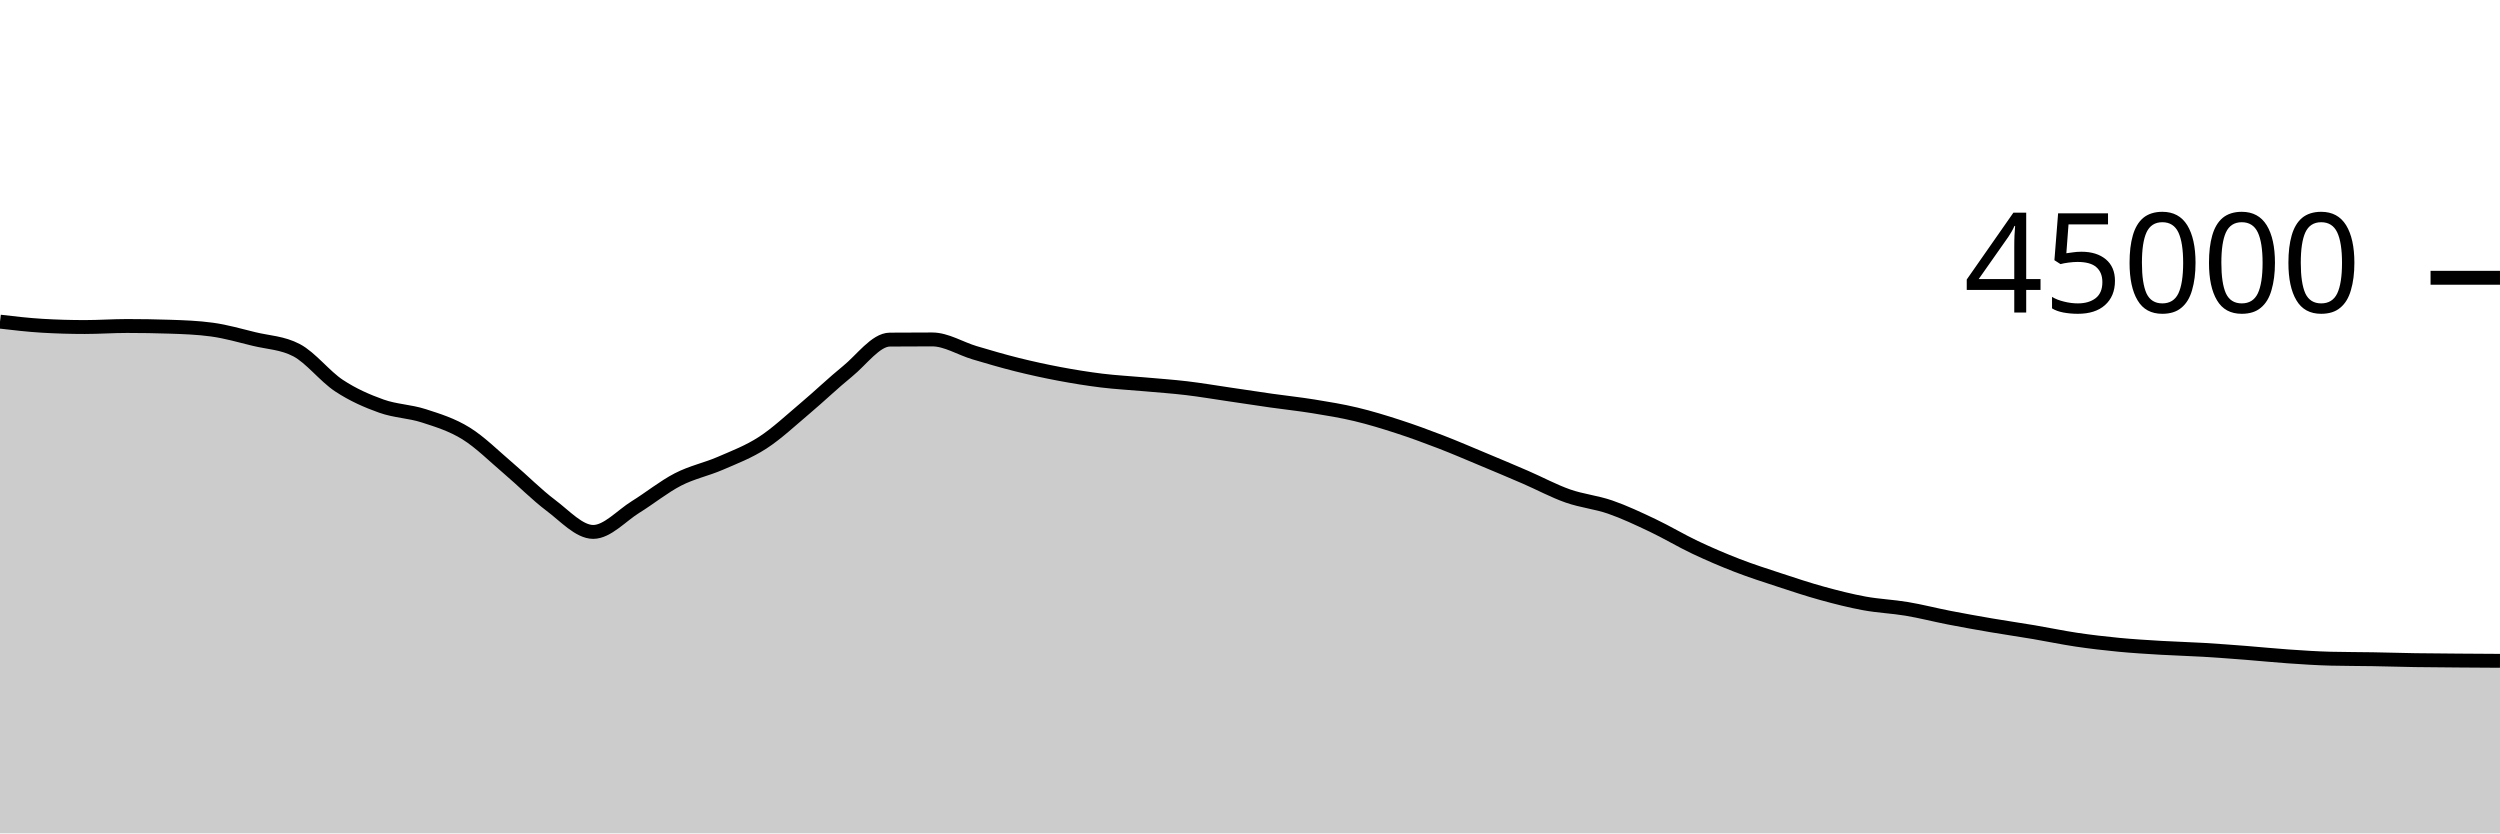
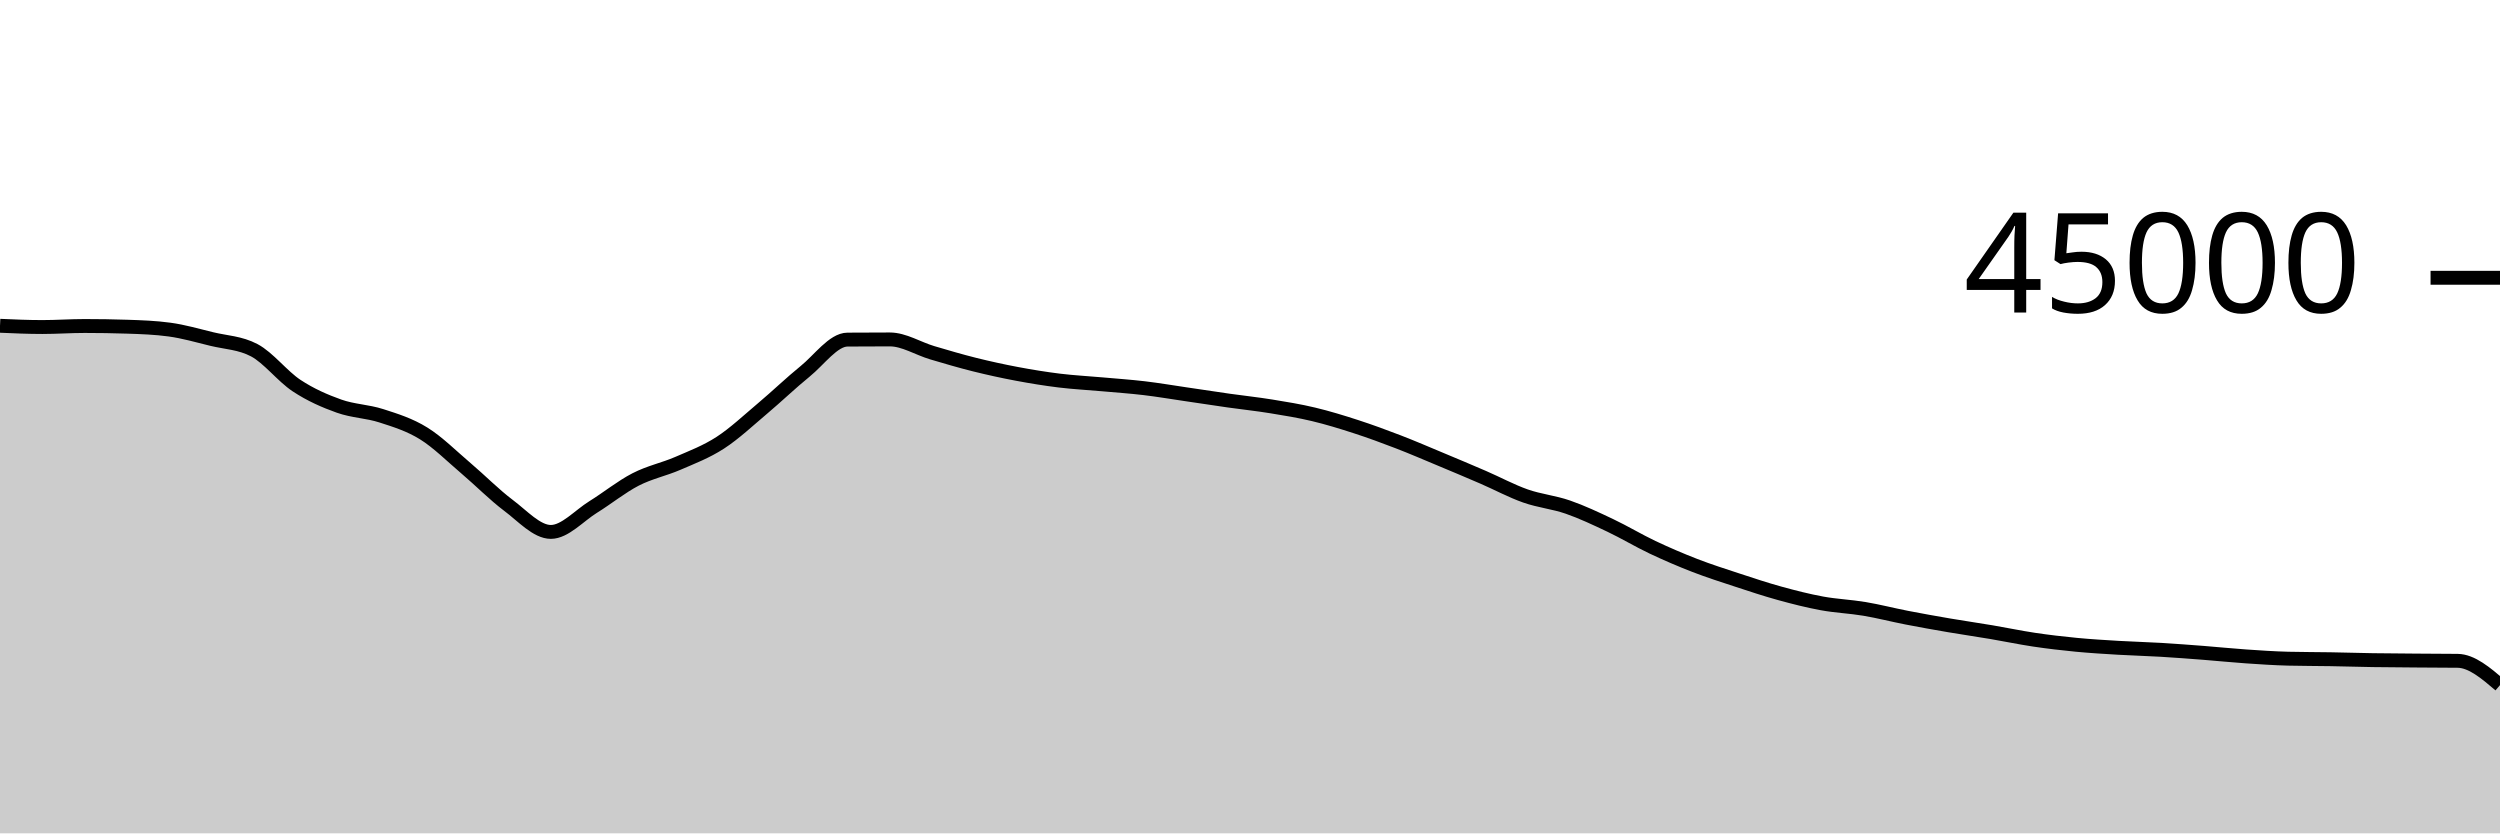
<svg xmlns="http://www.w3.org/2000/svg" viewBox="0 0 180 60">
  <g transform="translate(0,20)">
-     <path class="area" fill="rgba(0, 0, 0, 0.2)" d="M0,3.158C1.017,3.277,2.034,3.396,3.051,3.456C4.068,3.516,5.085,3.546,6.102,3.546C7.119,3.546,8.136,3.472,9.153,3.472C10.169,3.472,11.186,3.489,12.203,3.522C13.22,3.555,14.237,3.591,15.254,3.73C16.271,3.868,17.288,4.164,18.305,4.412C19.322,4.659,20.339,4.68,21.356,5.216C22.373,5.752,23.39,7.095,24.407,7.765C25.424,8.436,26.441,8.878,27.458,9.24C28.475,9.602,29.492,9.609,30.508,9.937C31.525,10.265,32.542,10.578,33.559,11.209C34.576,11.84,35.593,12.861,36.61,13.724C37.627,14.587,38.644,15.624,39.661,16.387C40.678,17.149,41.695,18.298,42.712,18.298C43.729,18.298,44.746,17.131,45.763,16.501C46.78,15.872,47.797,15.045,48.814,14.521C49.831,13.997,50.847,13.799,51.864,13.358C52.881,12.917,53.898,12.534,54.915,11.875C55.932,11.215,56.949,10.256,57.966,9.4C58.983,8.544,60,7.564,61.017,6.739C62.034,5.914,63.051,4.458,64.068,4.451C65.085,4.443,66.102,4.439,67.119,4.439C68.136,4.439,69.153,5.095,70.169,5.397C71.186,5.699,72.203,5.998,73.22,6.252C74.237,6.505,75.254,6.728,76.271,6.919C77.288,7.111,78.305,7.276,79.322,7.401C80.339,7.526,81.356,7.576,82.373,7.668C83.39,7.759,84.407,7.828,85.424,7.948C86.441,8.069,87.458,8.243,88.475,8.392C89.492,8.541,90.508,8.698,91.525,8.843C92.542,8.987,93.559,9.094,94.576,9.259C95.593,9.424,96.61,9.59,97.627,9.833C98.644,10.076,99.661,10.388,100.678,10.718C101.695,11.048,102.712,11.422,103.729,11.814C104.746,12.206,105.763,12.646,106.78,13.07C107.797,13.495,108.814,13.921,109.831,14.361C110.847,14.801,111.864,15.352,112.881,15.71C113.898,16.068,114.915,16.158,115.932,16.51C116.949,16.863,117.966,17.344,118.983,17.826C120,18.308,121.017,18.922,122.034,19.404C123.051,19.885,124.068,20.321,125.085,20.715C126.102,21.108,127.119,21.432,128.136,21.766C129.153,22.1,130.169,22.439,131.186,22.719C132.203,22.999,133.22,23.259,134.237,23.445C135.254,23.632,136.271,23.668,137.288,23.839C138.305,24.01,139.322,24.274,140.339,24.472C141.356,24.67,142.373,24.851,143.39,25.025C144.407,25.199,145.424,25.344,146.441,25.516C147.458,25.687,148.475,25.905,149.492,26.056C150.508,26.207,151.525,26.326,152.542,26.424C153.559,26.522,154.576,26.582,155.593,26.643C156.61,26.703,157.627,26.728,158.644,26.788C159.661,26.849,160.678,26.927,161.695,27.005C162.712,27.084,163.729,27.191,164.746,27.26C165.763,27.33,166.78,27.399,167.797,27.425C168.814,27.451,169.831,27.447,170.847,27.464C171.864,27.481,172.881,27.514,173.898,27.53C174.915,27.546,175.932,27.551,176.949,27.559C177.966,27.567,178.983,27.573,180,27.579L180,40C178.983,40,177.966,40,176.949,40C175.932,40,174.915,40,173.898,40C172.881,40,171.864,40,170.847,40C169.831,40,168.814,40,167.797,40C166.78,40,165.763,40,164.746,40C163.729,40,162.712,40,161.695,40C160.678,40,159.661,40,158.644,40C157.627,40,156.61,40,155.593,40C154.576,40,153.559,40,152.542,40C151.525,40,150.508,40,149.492,40C148.475,40,147.458,40,146.441,40C145.424,40,144.407,40,143.39,40C142.373,40,141.356,40,140.339,40C139.322,40,138.305,40,137.288,40C136.271,40,135.254,40,134.237,40C133.22,40,132.203,40,131.186,40C130.169,40,129.153,40,128.136,40C127.119,40,126.102,40,125.085,40C124.068,40,123.051,40,122.034,40C121.017,40,120,40,118.983,40C117.966,40,116.949,40,115.932,40C114.915,40,113.898,40,112.881,40C111.864,40,110.847,40,109.831,40C108.814,40,107.797,40,106.78,40C105.763,40,104.746,40,103.729,40C102.712,40,101.695,40,100.678,40C99.661,40,98.644,40,97.627,40C96.61,40,95.593,40,94.576,40C93.559,40,92.542,40,91.525,40C90.508,40,89.492,40,88.475,40C87.458,40,86.441,40,85.424,40C84.407,40,83.39,40,82.373,40C81.356,40,80.339,40,79.322,40C78.305,40,77.288,40,76.271,40C75.254,40,74.237,40,73.22,40C72.203,40,71.186,40,70.169,40C69.153,40,68.136,40,67.119,40C66.102,40,65.085,40,64.068,40C63.051,40,62.034,40,61.017,40C60,40,58.983,40,57.966,40C56.949,40,55.932,40,54.915,40C53.898,40,52.881,40,51.864,40C50.847,40,49.831,40,48.814,40C47.797,40,46.78,40,45.763,40C44.746,40,43.729,40,42.712,40C41.695,40,40.678,40,39.661,40C38.644,40,37.627,40,36.61,40C35.593,40,34.576,40,33.559,40C32.542,40,31.525,40,30.508,40C29.492,40,28.475,40,27.458,40C26.441,40,25.424,40,24.407,40C23.39,40,22.373,40,21.356,40C20.339,40,19.322,40,18.305,40C17.288,40,16.271,40,15.254,40C14.237,40,13.22,40,12.203,40C11.186,40,10.169,40,9.153,40C8.136,40,7.119,40,6.102,40C5.085,40,4.068,40,3.051,40C2.034,40,1.017,40,0,40Z" />
-     <path class="line" stroke="black" fill="none" d="M0,3.158C1.017,3.277,2.034,3.396,3.051,3.456C4.068,3.516,5.085,3.546,6.102,3.546C7.119,3.546,8.136,3.472,9.153,3.472C10.169,3.472,11.186,3.489,12.203,3.522C13.22,3.555,14.237,3.591,15.254,3.73C16.271,3.868,17.288,4.164,18.305,4.412C19.322,4.659,20.339,4.68,21.356,5.216C22.373,5.752,23.39,7.095,24.407,7.765C25.424,8.436,26.441,8.878,27.458,9.24C28.475,9.602,29.492,9.609,30.508,9.937C31.525,10.265,32.542,10.578,33.559,11.209C34.576,11.84,35.593,12.861,36.61,13.724C37.627,14.587,38.644,15.624,39.661,16.387C40.678,17.149,41.695,18.298,42.712,18.298C43.729,18.298,44.746,17.131,45.763,16.501C46.78,15.872,47.797,15.045,48.814,14.521C49.831,13.997,50.847,13.799,51.864,13.358C52.881,12.917,53.898,12.534,54.915,11.875C55.932,11.215,56.949,10.256,57.966,9.4C58.983,8.544,60,7.564,61.017,6.739C62.034,5.914,63.051,4.458,64.068,4.451C65.085,4.443,66.102,4.439,67.119,4.439C68.136,4.439,69.153,5.095,70.169,5.397C71.186,5.699,72.203,5.998,73.22,6.252C74.237,6.505,75.254,6.728,76.271,6.919C77.288,7.111,78.305,7.276,79.322,7.401C80.339,7.526,81.356,7.576,82.373,7.668C83.39,7.759,84.407,7.828,85.424,7.948C86.441,8.069,87.458,8.243,88.475,8.392C89.492,8.541,90.508,8.698,91.525,8.843C92.542,8.987,93.559,9.094,94.576,9.259C95.593,9.424,96.61,9.59,97.627,9.833C98.644,10.076,99.661,10.388,100.678,10.718C101.695,11.048,102.712,11.422,103.729,11.814C104.746,12.206,105.763,12.646,106.78,13.07C107.797,13.495,108.814,13.921,109.831,14.361C110.847,14.801,111.864,15.352,112.881,15.71C113.898,16.068,114.915,16.158,115.932,16.51C116.949,16.863,117.966,17.344,118.983,17.826C120,18.308,121.017,18.922,122.034,19.404C123.051,19.885,124.068,20.321,125.085,20.715C126.102,21.108,127.119,21.432,128.136,21.766C129.153,22.1,130.169,22.439,131.186,22.719C132.203,22.999,133.22,23.259,134.237,23.445C135.254,23.632,136.271,23.668,137.288,23.839C138.305,24.01,139.322,24.274,140.339,24.472C141.356,24.67,142.373,24.851,143.39,25.025C144.407,25.199,145.424,25.344,146.441,25.516C147.458,25.687,148.475,25.905,149.492,26.056C150.508,26.207,151.525,26.326,152.542,26.424C153.559,26.522,154.576,26.582,155.593,26.643C156.61,26.703,157.627,26.728,158.644,26.788C159.661,26.849,160.678,26.927,161.695,27.005C162.712,27.084,163.729,27.191,164.746,27.26C165.763,27.33,166.78,27.399,167.797,27.425C168.814,27.451,169.831,27.447,170.847,27.464C171.864,27.481,172.881,27.514,173.898,27.53C174.915,27.546,175.932,27.551,176.949,27.559C177.966,27.567,178.983,27.573,180,27.579" />
+     <path class="area" fill="rgba(0, 0, 0, 0.2)" d="M0,3.456C1.017,3.501,2.034,3.546,3.051,3.546C4.068,3.546,5.085,3.472,6.102,3.472C7.119,3.472,8.136,3.489,9.153,3.522C10.169,3.555,11.186,3.591,12.203,3.73C13.22,3.868,14.237,4.164,15.254,4.412C16.271,4.659,17.288,4.68,18.305,5.216C19.322,5.752,20.339,7.095,21.356,7.765C22.373,8.436,23.39,8.878,24.407,9.24C25.424,9.602,26.441,9.609,27.458,9.937C28.475,10.265,29.492,10.578,30.508,11.209C31.525,11.84,32.542,12.861,33.559,13.724C34.576,14.587,35.593,15.624,36.61,16.387C37.627,17.149,38.644,18.298,39.661,18.298C40.678,18.298,41.695,17.131,42.712,16.501C43.729,15.872,44.746,15.045,45.763,14.521C46.78,13.997,47.797,13.799,48.814,13.358C49.831,12.917,50.847,12.534,51.864,11.875C52.881,11.215,53.898,10.256,54.915,9.4C55.932,8.544,56.949,7.564,57.966,6.739C58.983,5.914,60,4.458,61.017,4.451C62.034,4.443,63.051,4.439,64.068,4.439C65.085,4.439,66.102,5.095,67.119,5.397C68.136,5.699,69.153,5.998,70.169,6.252C71.186,6.505,72.203,6.728,73.22,6.919C74.237,7.111,75.254,7.276,76.271,7.401C77.288,7.526,78.305,7.576,79.322,7.668C80.339,7.759,81.356,7.828,82.373,7.948C83.39,8.069,84.407,8.243,85.424,8.392C86.441,8.541,87.458,8.698,88.475,8.843C89.492,8.987,90.508,9.094,91.525,9.259C92.542,9.424,93.559,9.59,94.576,9.833C95.593,10.076,96.61,10.388,97.627,10.718C98.644,11.048,99.661,11.422,100.678,11.814C101.695,12.206,102.712,12.646,103.729,13.07C104.746,13.495,105.763,13.921,106.78,14.361C107.797,14.801,108.814,15.352,109.831,15.71C110.847,16.068,111.864,16.158,112.881,16.51C113.898,16.863,114.915,17.344,115.932,17.826C116.949,18.308,117.966,18.922,118.983,19.404C120,19.885,121.017,20.321,122.034,20.715C123.051,21.108,124.068,21.432,125.085,21.766C126.102,22.1,127.119,22.439,128.136,22.719C129.153,22.999,130.169,23.259,131.186,23.445C132.203,23.632,133.22,23.668,134.237,23.839C135.254,24.01,136.271,24.274,137.288,24.472C138.305,24.67,139.322,24.851,140.339,25.025C141.356,25.199,142.373,25.344,143.39,25.516C144.407,25.687,145.424,25.904,146.441,26.056C147.458,26.208,148.475,26.327,149.492,26.425C150.508,26.523,151.525,26.582,152.542,26.643C153.559,26.703,154.576,26.728,155.593,26.788C156.61,26.849,157.627,26.927,158.644,27.005C159.661,27.084,160.678,27.191,161.695,27.26C162.712,27.33,163.729,27.399,164.746,27.425C165.763,27.451,166.78,27.447,167.797,27.464C168.814,27.481,169.831,27.514,170.847,27.53C171.864,27.546,172.881,27.551,173.898,27.559C174.915,27.567,175.932,27.566,176.949,27.579C177.966,27.592,178.983,28.46,180,29.328L180,40C178.983,40,177.966,40,176.949,40C175.932,40,174.915,40,173.898,40C172.881,40,171.864,40,170.847,40C169.831,40,168.814,40,167.797,40C166.78,40,165.763,40,164.746,40C163.729,40,162.712,40,161.695,40C160.678,40,159.661,40,158.644,40C157.627,40,156.61,40,155.593,40C154.576,40,153.559,40,152.542,40C151.525,40,150.508,40,149.492,40C148.475,40,147.458,40,146.441,40C145.424,40,144.407,40,143.39,40C142.373,40,141.356,40,140.339,40C139.322,40,138.305,40,137.288,40C136.271,40,135.254,40,134.237,40C133.22,40,132.203,40,131.186,40C130.169,40,129.153,40,128.136,40C127.119,40,126.102,40,125.085,40C124.068,40,123.051,40,122.034,40C121.017,40,120,40,118.983,40C117.966,40,116.949,40,115.932,40C114.915,40,113.898,40,112.881,40C111.864,40,110.847,40,109.831,40C108.814,40,107.797,40,106.78,40C105.763,40,104.746,40,103.729,40C102.712,40,101.695,40,100.678,40C99.661,40,98.644,40,97.627,40C96.61,40,95.593,40,94.576,40C93.559,40,92.542,40,91.525,40C90.508,40,89.492,40,88.475,40C87.458,40,86.441,40,85.424,40C84.407,40,83.39,40,82.373,40C81.356,40,80.339,40,79.322,40C78.305,40,77.288,40,76.271,40C75.254,40,74.237,40,73.22,40C72.203,40,71.186,40,70.169,40C69.153,40,68.136,40,67.119,40C66.102,40,65.085,40,64.068,40C63.051,40,62.034,40,61.017,40C60,40,58.983,40,57.966,40C56.949,40,55.932,40,54.915,40C53.898,40,52.881,40,51.864,40C50.847,40,49.831,40,48.814,40C47.797,40,46.78,40,45.763,40C44.746,40,43.729,40,42.712,40C41.695,40,40.678,40,39.661,40C38.644,40,37.627,40,36.61,40C35.593,40,34.576,40,33.559,40C32.542,40,31.525,40,30.508,40C29.492,40,28.475,40,27.458,40C26.441,40,25.424,40,24.407,40C23.39,40,22.373,40,21.356,40C20.339,40,19.322,40,18.305,40C17.288,40,16.271,40,15.254,40C14.237,40,13.22,40,12.203,40C11.186,40,10.169,40,9.153,40C8.136,40,7.119,40,6.102,40C5.085,40,4.068,40,3.051,40C2.034,40,1.017,40,0,40Z" />
+     <path class="line" stroke="black" fill="none" d="M0,3.456C1.017,3.501,2.034,3.546,3.051,3.546C4.068,3.546,5.085,3.472,6.102,3.472C7.119,3.472,8.136,3.489,9.153,3.522C10.169,3.555,11.186,3.591,12.203,3.73C13.22,3.868,14.237,4.164,15.254,4.412C16.271,4.659,17.288,4.68,18.305,5.216C19.322,5.752,20.339,7.095,21.356,7.765C22.373,8.436,23.39,8.878,24.407,9.24C25.424,9.602,26.441,9.609,27.458,9.937C28.475,10.265,29.492,10.578,30.508,11.209C31.525,11.84,32.542,12.861,33.559,13.724C34.576,14.587,35.593,15.624,36.61,16.387C37.627,17.149,38.644,18.298,39.661,18.298C40.678,18.298,41.695,17.131,42.712,16.501C43.729,15.872,44.746,15.045,45.763,14.521C46.78,13.997,47.797,13.799,48.814,13.358C49.831,12.917,50.847,12.534,51.864,11.875C52.881,11.215,53.898,10.256,54.915,9.4C55.932,8.544,56.949,7.564,57.966,6.739C58.983,5.914,60,4.458,61.017,4.451C62.034,4.443,63.051,4.439,64.068,4.439C65.085,4.439,66.102,5.095,67.119,5.397C68.136,5.699,69.153,5.998,70.169,6.252C71.186,6.505,72.203,6.728,73.22,6.919C74.237,7.111,75.254,7.276,76.271,7.401C77.288,7.526,78.305,7.576,79.322,7.668C80.339,7.759,81.356,7.828,82.373,7.948C83.39,8.069,84.407,8.243,85.424,8.392C86.441,8.541,87.458,8.698,88.475,8.843C89.492,8.987,90.508,9.094,91.525,9.259C92.542,9.424,93.559,9.59,94.576,9.833C95.593,10.076,96.61,10.388,97.627,10.718C98.644,11.048,99.661,11.422,100.678,11.814C101.695,12.206,102.712,12.646,103.729,13.07C104.746,13.495,105.763,13.921,106.78,14.361C107.797,14.801,108.814,15.352,109.831,15.71C110.847,16.068,111.864,16.158,112.881,16.51C113.898,16.863,114.915,17.344,115.932,17.826C116.949,18.308,117.966,18.922,118.983,19.404C120,19.885,121.017,20.321,122.034,20.715C123.051,21.108,124.068,21.432,125.085,21.766C126.102,22.1,127.119,22.439,128.136,22.719C129.153,22.999,130.169,23.259,131.186,23.445C132.203,23.632,133.22,23.668,134.237,23.839C135.254,24.01,136.271,24.274,137.288,24.472C138.305,24.67,139.322,24.851,140.339,25.025C141.356,25.199,142.373,25.344,143.39,25.516C144.407,25.687,145.424,25.904,146.441,26.056C147.458,26.208,148.475,26.327,149.492,26.425C150.508,26.523,151.525,26.582,152.542,26.643C153.559,26.703,154.576,26.728,155.593,26.788C156.61,26.849,157.627,26.927,158.644,27.005C159.661,27.084,160.678,27.191,161.695,27.26C162.712,27.33,163.729,27.399,164.746,27.425C165.763,27.451,166.78,27.447,167.797,27.464C168.814,27.481,169.831,27.514,170.847,27.53C171.864,27.546,172.881,27.551,173.898,27.559C174.915,27.567,175.932,27.566,176.949,27.579C177.966,27.592,178.983,28.46,180,29.328" />
    <path class="axis-ceiling" stroke-width="1" stroke="black" fill="none" d="M175,0L180,0" />
    <text class="axis-ceiling-label" font-family="sans-serif" text-anchor="end" font-size="10px" x="170" y="2.5">45000</text>
  </g>
</svg>
